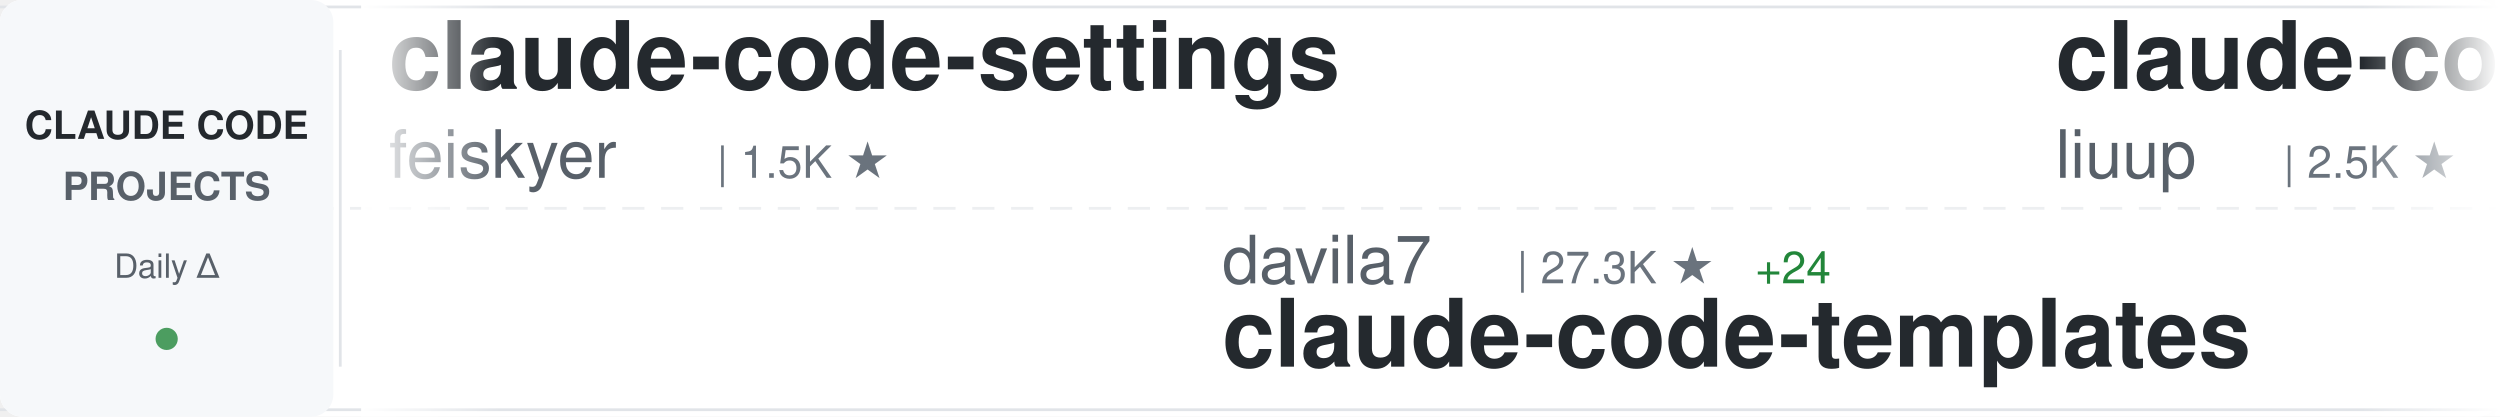
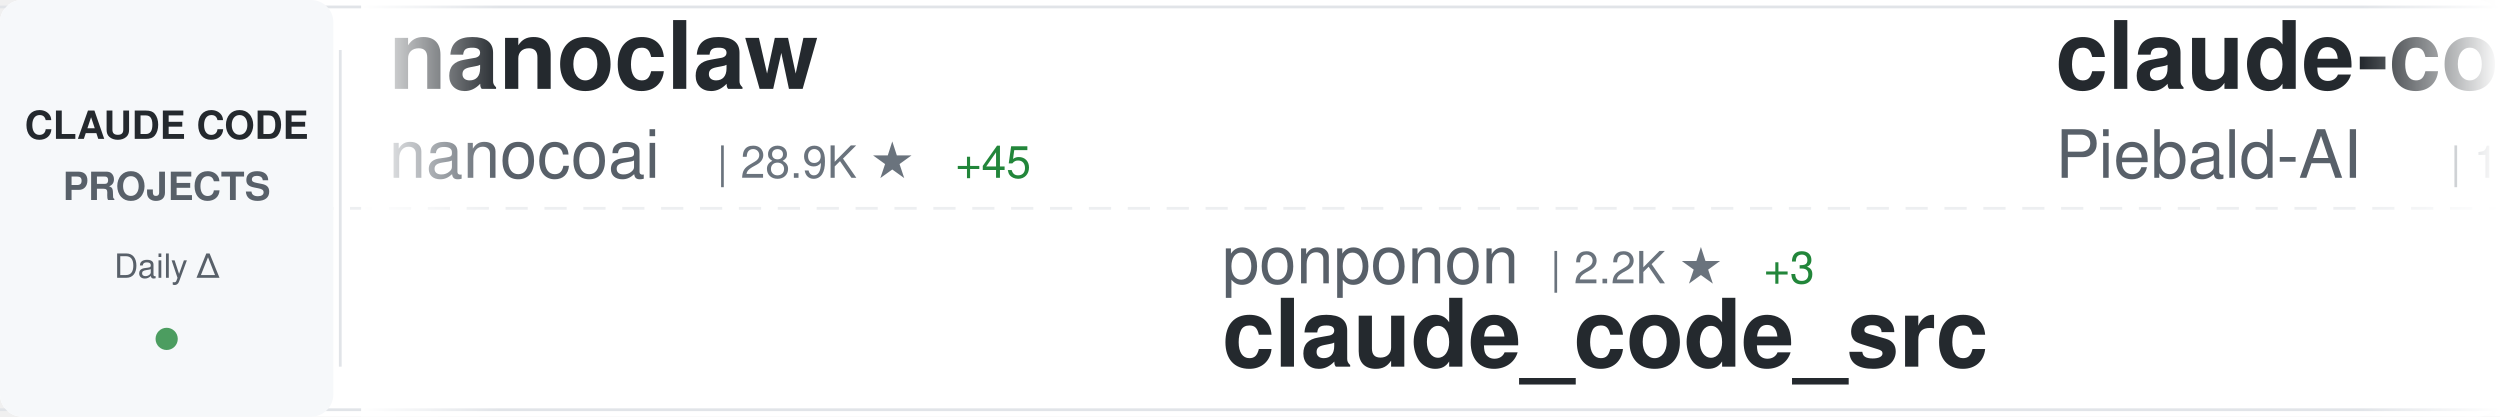
<svg xmlns="http://www.w3.org/2000/svg" width="900" height="150">
  <defs>
    <linearGradient id="awesomeLeftFade" x1="0%" y1="0%" x2="100%" y2="0%">
      <stop offset="0%" style="stop-color:#ffffff;stop-opacity:1" />
      <stop offset="100%" style="stop-color:#ffffff;stop-opacity:0" />
    </linearGradient>
    <linearGradient id="awesomeRightFade" x1="0%" y1="0%" x2="100%" y2="0%">
      <stop offset="0%" style="stop-color:#ffffff;stop-opacity:0" />
      <stop offset="100%" style="stop-color:#ffffff;stop-opacity:1" />
    </linearGradient>
  </defs>
  <rect width="900" height="150" fill="#ffffff" rx="8" />
  <rect x="0" y="2" width="900" height="1" fill="#e1e4e8" />
  <rect x="0" y="147" width="900" height="1" fill="#e1e4e8" />
  <line x1="0" y1="75" x2="900" y2="75" stroke="#e1e4e8" stroke-width="1" stroke-dasharray="8 6" opacity="0.6" />
  <rect x="0" y="0" width="120" height="150" fill="#f6f8fa" rx="8" />
  <text x="60" y="50" font-family="-apple-system, BlinkMacSystemFont, 'Segoe UI', Helvetica, Arial, sans-serif" font-size="14" font-weight="600" fill="#24292e" text-anchor="middle">CLAUDE CODE</text>
  <text x="60" y="72" font-family="-apple-system, BlinkMacSystemFont, 'Segoe UI', Helvetica, Arial, sans-serif" font-size="14" font-weight="600" fill="#586069" text-anchor="middle">PROJECTS</text>
  <text x="60" y="100" font-family="-apple-system, BlinkMacSystemFont, 'Segoe UI', Helvetica, Arial, sans-serif" font-size="12" font-weight="500" fill="#586069" text-anchor="middle">Daily Δ</text>
  <circle cx="60" cy="122" r="4" fill="#22863a" opacity="0.8" />
  <rect x="122" y="18" width="1" height="114" fill="#e1e4e8" />
  <clipPath id="awesomeTickerClip">
    <rect x="130" y="0" width="770" height="150" />
  </clipPath>
  <g clip-path="url(#awesomeTickerClip)">
    <g id="awesomeTickerItems">
      <animateTransform attributeName="transform" attributeType="XML" type="translate" from="0 0" to="-3000 0" dur="54s" repeatCount="indefinite" />
      <g transform="translate(0, 0)">
-         <text x="140" y="32" font-family="-apple-system, BlinkMacSystemFont, 'Segoe UI', Helvetica, Arial, sans-serif" font-size="34" font-weight="600" fill="#24292e">claude-code-settings</text>
-         <text x="140" y="64" font-family="-apple-system, BlinkMacSystemFont, 'Segoe UI', Helvetica, Arial, sans-serif" font-size="24" font-weight="400" fill="#586069">feiskyer</text>
-         <text x="258" y="64" font-family="-apple-system, BlinkMacSystemFont, 'Segoe UI', Helvetica, Arial, sans-serif" font-size="16" font-weight="500" fill="#6a737d">| 1.5K ★</text>
+         <text x="140" y="32" font-family="-apple-system, BlinkMacSystemFont, 'Segoe UI', Helvetica, Arial, sans-serif" font-size="34" font-weight="600" fill="#24292e">nanoclaw</text>
+         <text x="140" y="64" font-family="-apple-system, BlinkMacSystemFont, 'Segoe UI', Helvetica, Arial, sans-serif" font-size="24" font-weight="400" fill="#586069">nanocoai</text>
+         <text x="258" y="64" font-family="-apple-system, BlinkMacSystemFont, 'Segoe UI', Helvetica, Arial, sans-serif" font-size="16" font-weight="500" fill="#6a737d">| 28.9K ★</text>
+         <text x="344" y="64" font-family="-apple-system, BlinkMacSystemFont, 'Segoe UI', Helvetica, Arial, sans-serif" font-size="16" font-weight="500" fill="#22863a"> +45</text>
      </g>
      <g transform="translate(300, 0)">
-         <text x="140" y="102" font-family="-apple-system, BlinkMacSystemFont, 'Segoe UI', Helvetica, Arial, sans-serif" font-size="24" font-weight="400" fill="#586069">davila7</text>
-         <text x="246" y="102" font-family="-apple-system, BlinkMacSystemFont, 'Segoe UI', Helvetica, Arial, sans-serif" font-size="16" font-weight="500" fill="#6a737d">| 27.3K ★</text>
-         <text x="332" y="102" font-family="-apple-system, BlinkMacSystemFont, 'Segoe UI', Helvetica, Arial, sans-serif" font-size="16" font-weight="500" fill="#22863a"> +24</text>
-         <text x="140" y="132" font-family="-apple-system, BlinkMacSystemFont, 'Segoe UI', Helvetica, Arial, sans-serif" font-size="34" font-weight="600" fill="#24292e">claude-code-templates</text>
+         <text x="140" y="102" font-family="-apple-system, BlinkMacSystemFont, 'Segoe UI', Helvetica, Arial, sans-serif" font-size="24" font-weight="400" fill="#586069">ponponon</text>
+         <text x="258" y="102" font-family="-apple-system, BlinkMacSystemFont, 'Segoe UI', Helvetica, Arial, sans-serif" font-size="16" font-weight="500" fill="#6a737d">| 2.2K ★</text>
+         <text x="335" y="102" font-family="-apple-system, BlinkMacSystemFont, 'Segoe UI', Helvetica, Arial, sans-serif" font-size="16" font-weight="500" fill="#22863a"> +3</text>
+         <text x="140" y="132" font-family="-apple-system, BlinkMacSystemFont, 'Segoe UI', Helvetica, Arial, sans-serif" font-size="34" font-weight="600" fill="#24292e">claude_code_src</text>
      </g>
      <g transform="translate(600, 0)">
-         <text x="140" y="32" font-family="-apple-system, BlinkMacSystemFont, 'Segoe UI', Helvetica, Arial, sans-serif" font-size="34" font-weight="600" fill="#24292e">claude-code-analysis</text>
-         <text x="140" y="64" font-family="-apple-system, BlinkMacSystemFont, 'Segoe UI', Helvetica, Arial, sans-serif" font-size="24" font-weight="400" fill="#586069">liuup</text>
-         <text x="222" y="64" font-family="-apple-system, BlinkMacSystemFont, 'Segoe UI', Helvetica, Arial, sans-serif" font-size="16" font-weight="500" fill="#6a737d">| 2.5K ★</text>
-         <text x="299" y="64" font-family="-apple-system, BlinkMacSystemFont, 'Segoe UI', Helvetica, Arial, sans-serif" font-size="16" font-weight="500" fill="#22863a"> +20</text>
+         <text x="140" y="32" font-family="-apple-system, BlinkMacSystemFont, 'Segoe UI', Helvetica, Arial, sans-serif" font-size="34" font-weight="600" fill="#24292e">claude-code-system-promp...</text>
+         <text x="140" y="64" font-family="-apple-system, BlinkMacSystemFont, 'Segoe UI', Helvetica, Arial, sans-serif" font-size="24" font-weight="400" fill="#586069">Piebald-AI</text>
+         <text x="282" y="64" font-family="-apple-system, BlinkMacSystemFont, 'Segoe UI', Helvetica, Arial, sans-serif" font-size="16" font-weight="500" fill="#6a737d">| 10.2K ★</text>
+         <text x="368" y="64" font-family="-apple-system, BlinkMacSystemFont, 'Segoe UI', Helvetica, Arial, sans-serif" font-size="16" font-weight="500" fill="#22863a"> +26</text>
      </g>
      <g transform="translate(900, 0)">
-         <text x="140" y="102" font-family="-apple-system, BlinkMacSystemFont, 'Segoe UI', Helvetica, Arial, sans-serif" font-size="24" font-weight="400" fill="#586069">Pimzino</text>
-         <text x="246" y="102" font-family="-apple-system, BlinkMacSystemFont, 'Segoe UI', Helvetica, Arial, sans-serif" font-size="16" font-weight="500" fill="#6a737d">| 3.7K ★</text>
-         <text x="323" y="102" font-family="-apple-system, BlinkMacSystemFont, 'Segoe UI', Helvetica, Arial, sans-serif" font-size="16" font-weight="500" fill="#22863a"> +2</text>
-         <text x="140" y="132" font-family="-apple-system, BlinkMacSystemFont, 'Segoe UI', Helvetica, Arial, sans-serif" font-size="34" font-weight="600" fill="#24292e">claude-code-spec-workflo...</text>
+         <text x="140" y="102" font-family="-apple-system, BlinkMacSystemFont, 'Segoe UI', Helvetica, Arial, sans-serif" font-size="24" font-weight="400" fill="#586069">oboard</text>
+         <text x="234" y="102" font-family="-apple-system, BlinkMacSystemFont, 'Segoe UI', Helvetica, Arial, sans-serif" font-size="16" font-weight="500" fill="#6a737d">| 3.1K ★</text>
+         <text x="311" y="102" font-family="-apple-system, BlinkMacSystemFont, 'Segoe UI', Helvetica, Arial, sans-serif" font-size="16" font-weight="500" fill="#22863a"> +3</text>
+         <text x="140" y="132" font-family="-apple-system, BlinkMacSystemFont, 'Segoe UI', Helvetica, Arial, sans-serif" font-size="34" font-weight="600" fill="#24292e">claude-code-rev</text>
      </g>
      <g transform="translate(1200, 0)">
-         <text x="140" y="32" font-family="-apple-system, BlinkMacSystemFont, 'Segoe UI', Helvetica, Arial, sans-serif" font-size="34" font-weight="600" fill="#24292e">ralph</text>
-         <text x="140" y="64" font-family="-apple-system, BlinkMacSystemFont, 'Segoe UI', Helvetica, Arial, sans-serif" font-size="24" font-weight="400" fill="#586069">snarktank</text>
-         <text x="270" y="64" font-family="-apple-system, BlinkMacSystemFont, 'Segoe UI', Helvetica, Arial, sans-serif" font-size="16" font-weight="500" fill="#6a737d">| 19.1K ★</text>
-         <text x="356" y="64" font-family="-apple-system, BlinkMacSystemFont, 'Segoe UI', Helvetica, Arial, sans-serif" font-size="16" font-weight="500" fill="#22863a"> +35</text>
+         <text x="140" y="32" font-family="-apple-system, BlinkMacSystemFont, 'Segoe UI', Helvetica, Arial, sans-serif" font-size="34" font-weight="600" fill="#24292e">Auto-claude-code-researc...</text>
+         <text x="140" y="64" font-family="-apple-system, BlinkMacSystemFont, 'Segoe UI', Helvetica, Arial, sans-serif" font-size="24" font-weight="400" fill="#586069">wanshuiyin</text>
+         <text x="282" y="64" font-family="-apple-system, BlinkMacSystemFont, 'Segoe UI', Helvetica, Arial, sans-serif" font-size="16" font-weight="500" fill="#6a737d">| 9.5K ★</text>
+         <text x="359" y="64" font-family="-apple-system, BlinkMacSystemFont, 'Segoe UI', Helvetica, Arial, sans-serif" font-size="16" font-weight="500" fill="#22863a"> +57</text>
      </g>
      <g transform="translate(1500, 0)">
-         <text x="140" y="102" font-family="-apple-system, BlinkMacSystemFont, 'Segoe UI', Helvetica, Arial, sans-serif" font-size="24" font-weight="400" fill="#586069">nicedreamzapp</text>
-         <text x="318" y="102" font-family="-apple-system, BlinkMacSystemFont, 'Segoe UI', Helvetica, Arial, sans-serif" font-size="16" font-weight="500" fill="#6a737d">| 2.6K ★</text>
-         <text x="395" y="102" font-family="-apple-system, BlinkMacSystemFont, 'Segoe UI', Helvetica, Arial, sans-serif" font-size="16" font-weight="500" fill="#22863a"> +5</text>
-         <text x="140" y="132" font-family="-apple-system, BlinkMacSystemFont, 'Segoe UI', Helvetica, Arial, sans-serif" font-size="34" font-weight="600" fill="#24292e">claude-code-local</text>
+         <text x="140" y="102" font-family="-apple-system, BlinkMacSystemFont, 'Segoe UI', Helvetica, Arial, sans-serif" font-size="24" font-weight="400" fill="#586069">Alishahryar1</text>
+         <text x="306" y="102" font-family="-apple-system, BlinkMacSystemFont, 'Segoe UI', Helvetica, Arial, sans-serif" font-size="16" font-weight="500" fill="#6a737d">| 24.9K ★</text>
+         <text x="392" y="102" font-family="-apple-system, BlinkMacSystemFont, 'Segoe UI', Helvetica, Arial, sans-serif" font-size="16" font-weight="500" fill="#22863a"> +221</text>
+         <text x="140" y="132" font-family="-apple-system, BlinkMacSystemFont, 'Segoe UI', Helvetica, Arial, sans-serif" font-size="34" font-weight="600" fill="#24292e">free-claude-code</text>
      </g>
      <g transform="translate(1800, 0)">
-         <text x="140" y="32" font-family="-apple-system, BlinkMacSystemFont, 'Segoe UI', Helvetica, Arial, sans-serif" font-size="34" font-weight="600" fill="#24292e">free-claude-code</text>
-         <text x="140" y="64" font-family="-apple-system, BlinkMacSystemFont, 'Segoe UI', Helvetica, Arial, sans-serif" font-size="24" font-weight="400" fill="#586069">Alishahryar1</text>
-         <text x="306" y="64" font-family="-apple-system, BlinkMacSystemFont, 'Segoe UI', Helvetica, Arial, sans-serif" font-size="16" font-weight="500" fill="#6a737d">| 24.9K ★</text>
-         <text x="392" y="64" font-family="-apple-system, BlinkMacSystemFont, 'Segoe UI', Helvetica, Arial, sans-serif" font-size="16" font-weight="500" fill="#22863a"> +220</text>
+         <text x="140" y="32" font-family="-apple-system, BlinkMacSystemFont, 'Segoe UI', Helvetica, Arial, sans-serif" font-size="34" font-weight="600" fill="#24292e">oh-my-claudecode</text>
+         <text x="140" y="64" font-family="-apple-system, BlinkMacSystemFont, 'Segoe UI', Helvetica, Arial, sans-serif" font-size="24" font-weight="400" fill="#586069">Yeachan-Heo</text>
+         <text x="294" y="64" font-family="-apple-system, BlinkMacSystemFont, 'Segoe UI', Helvetica, Arial, sans-serif" font-size="16" font-weight="500" fill="#6a737d">| 34.0K ★</text>
+         <text x="380" y="64" font-family="-apple-system, BlinkMacSystemFont, 'Segoe UI', Helvetica, Arial, sans-serif" font-size="16" font-weight="500" fill="#22863a"> +75</text>
      </g>
      <g transform="translate(2100, 0)">
-         <text x="140" y="102" font-family="-apple-system, BlinkMacSystemFont, 'Segoe UI', Helvetica, Arial, sans-serif" font-size="24" font-weight="400" fill="#586069">lst97</text>
-         <text x="222" y="102" font-family="-apple-system, BlinkMacSystemFont, 'Segoe UI', Helvetica, Arial, sans-serif" font-size="16" font-weight="500" fill="#6a737d">| 1.6K ★</text>
-         <text x="140" y="132" font-family="-apple-system, BlinkMacSystemFont, 'Segoe UI', Helvetica, Arial, sans-serif" font-size="34" font-weight="600" fill="#24292e">claude-code-sub-agents</text>
+         <text x="140" y="102" font-family="-apple-system, BlinkMacSystemFont, 'Segoe UI', Helvetica, Arial, sans-serif" font-size="24" font-weight="400" fill="#586069">disler</text>
+         <text x="234" y="102" font-family="-apple-system, BlinkMacSystemFont, 'Segoe UI', Helvetica, Arial, sans-serif" font-size="16" font-weight="500" fill="#6a737d">| 3.7K ★</text>
+         <text x="311" y="102" font-family="-apple-system, BlinkMacSystemFont, 'Segoe UI', Helvetica, Arial, sans-serif" font-size="16" font-weight="500" fill="#22863a"> +4</text>
+         <text x="140" y="132" font-family="-apple-system, BlinkMacSystemFont, 'Segoe UI', Helvetica, Arial, sans-serif" font-size="34" font-weight="600" fill="#24292e">claude-code-hooks-master...</text>
      </g>
      <g transform="translate(2400, 0)">
-         <text x="140" y="32" font-family="-apple-system, BlinkMacSystemFont, 'Segoe UI', Helvetica, Arial, sans-serif" font-size="34" font-weight="600" fill="#24292e">claude-code-security-rev...</text>
-         <text x="140" y="64" font-family="-apple-system, BlinkMacSystemFont, 'Segoe UI', Helvetica, Arial, sans-serif" font-size="24" font-weight="400" fill="#586069">anthropics</text>
-         <text x="282" y="64" font-family="-apple-system, BlinkMacSystemFont, 'Segoe UI', Helvetica, Arial, sans-serif" font-size="16" font-weight="500" fill="#6a737d">| 4.6K ★</text>
-         <text x="359" y="64" font-family="-apple-system, BlinkMacSystemFont, 'Segoe UI', Helvetica, Arial, sans-serif" font-size="16" font-weight="500" fill="#22863a"> +13</text>
+         <text x="140" y="32" font-family="-apple-system, BlinkMacSystemFont, 'Segoe UI', Helvetica, Arial, sans-serif" font-size="34" font-weight="600" fill="#24292e">claude-code-spec-workflo...</text>
+         <text x="140" y="64" font-family="-apple-system, BlinkMacSystemFont, 'Segoe UI', Helvetica, Arial, sans-serif" font-size="24" font-weight="400" fill="#586069">Pimzino</text>
+         <text x="246" y="64" font-family="-apple-system, BlinkMacSystemFont, 'Segoe UI', Helvetica, Arial, sans-serif" font-size="16" font-weight="500" fill="#6a737d">| 3.7K ★</text>
+         <text x="323" y="64" font-family="-apple-system, BlinkMacSystemFont, 'Segoe UI', Helvetica, Arial, sans-serif" font-size="16" font-weight="500" fill="#22863a"> +1</text>
      </g>
      <g transform="translate(2700, 0)">
-         <text x="140" y="102" font-family="-apple-system, BlinkMacSystemFont, 'Segoe UI', Helvetica, Arial, sans-serif" font-size="24" font-weight="400" fill="#586069">alejandrobalderas</text>
-         <text x="366" y="102" font-family="-apple-system, BlinkMacSystemFont, 'Segoe UI', Helvetica, Arial, sans-serif" font-size="16" font-weight="500" fill="#6a737d">| 1.9K ★</text>
-         <text x="443" y="102" font-family="-apple-system, BlinkMacSystemFont, 'Segoe UI', Helvetica, Arial, sans-serif" font-size="16" font-weight="500" fill="#22863a"> +2</text>
-         <text x="140" y="132" font-family="-apple-system, BlinkMacSystemFont, 'Segoe UI', Helvetica, Arial, sans-serif" font-size="34" font-weight="600" fill="#24292e">claude-code-from-source</text>
+         <text x="140" y="102" font-family="-apple-system, BlinkMacSystemFont, 'Segoe UI', Helvetica, Arial, sans-serif" font-size="24" font-weight="400" fill="#586069">sickn33</text>
+         <text x="246" y="102" font-family="-apple-system, BlinkMacSystemFont, 'Segoe UI', Helvetica, Arial, sans-serif" font-size="16" font-weight="500" fill="#6a737d">| 37.7K ★</text>
+         <text x="332" y="102" font-family="-apple-system, BlinkMacSystemFont, 'Segoe UI', Helvetica, Arial, sans-serif" font-size="16" font-weight="500" fill="#22863a"> +116</text>
+         <text x="140" y="132" font-family="-apple-system, BlinkMacSystemFont, 'Segoe UI', Helvetica, Arial, sans-serif" font-size="34" font-weight="600" fill="#24292e">antigravity-awesome-skil...</text>
      </g>
      <g transform="translate(3000, 0)">
-         <text x="140" y="32" font-family="-apple-system, BlinkMacSystemFont, 'Segoe UI', Helvetica, Arial, sans-serif" font-size="34" font-weight="600" fill="#24292e">claude-code-settings</text>
-         <text x="140" y="64" font-family="-apple-system, BlinkMacSystemFont, 'Segoe UI', Helvetica, Arial, sans-serif" font-size="24" font-weight="400" fill="#586069">feiskyer</text>
-         <text x="258" y="64" font-family="-apple-system, BlinkMacSystemFont, 'Segoe UI', Helvetica, Arial, sans-serif" font-size="16" font-weight="500" fill="#6a737d">| 1.5K ★</text>
+         <text x="140" y="32" font-family="-apple-system, BlinkMacSystemFont, 'Segoe UI', Helvetica, Arial, sans-serif" font-size="34" font-weight="600" fill="#24292e">nanoclaw</text>
+         <text x="140" y="64" font-family="-apple-system, BlinkMacSystemFont, 'Segoe UI', Helvetica, Arial, sans-serif" font-size="24" font-weight="400" fill="#586069">nanocoai</text>
+         <text x="258" y="64" font-family="-apple-system, BlinkMacSystemFont, 'Segoe UI', Helvetica, Arial, sans-serif" font-size="16" font-weight="500" fill="#6a737d">| 28.9K ★</text>
+         <text x="344" y="64" font-family="-apple-system, BlinkMacSystemFont, 'Segoe UI', Helvetica, Arial, sans-serif" font-size="16" font-weight="500" fill="#22863a"> +45</text>
      </g>
      <g transform="translate(3300, 0)">
-         <text x="140" y="102" font-family="-apple-system, BlinkMacSystemFont, 'Segoe UI', Helvetica, Arial, sans-serif" font-size="24" font-weight="400" fill="#586069">davila7</text>
-         <text x="246" y="102" font-family="-apple-system, BlinkMacSystemFont, 'Segoe UI', Helvetica, Arial, sans-serif" font-size="16" font-weight="500" fill="#6a737d">| 27.3K ★</text>
-         <text x="332" y="102" font-family="-apple-system, BlinkMacSystemFont, 'Segoe UI', Helvetica, Arial, sans-serif" font-size="16" font-weight="500" fill="#22863a"> +24</text>
-         <text x="140" y="132" font-family="-apple-system, BlinkMacSystemFont, 'Segoe UI', Helvetica, Arial, sans-serif" font-size="34" font-weight="600" fill="#24292e">claude-code-templates</text>
+         <text x="140" y="102" font-family="-apple-system, BlinkMacSystemFont, 'Segoe UI', Helvetica, Arial, sans-serif" font-size="24" font-weight="400" fill="#586069">ponponon</text>
+         <text x="258" y="102" font-family="-apple-system, BlinkMacSystemFont, 'Segoe UI', Helvetica, Arial, sans-serif" font-size="16" font-weight="500" fill="#6a737d">| 2.2K ★</text>
+         <text x="335" y="102" font-family="-apple-system, BlinkMacSystemFont, 'Segoe UI', Helvetica, Arial, sans-serif" font-size="16" font-weight="500" fill="#22863a"> +3</text>
+         <text x="140" y="132" font-family="-apple-system, BlinkMacSystemFont, 'Segoe UI', Helvetica, Arial, sans-serif" font-size="34" font-weight="600" fill="#24292e">claude_code_src</text>
      </g>
      <g transform="translate(3600, 0)">
-         <text x="140" y="32" font-family="-apple-system, BlinkMacSystemFont, 'Segoe UI', Helvetica, Arial, sans-serif" font-size="34" font-weight="600" fill="#24292e">claude-code-analysis</text>
-         <text x="140" y="64" font-family="-apple-system, BlinkMacSystemFont, 'Segoe UI', Helvetica, Arial, sans-serif" font-size="24" font-weight="400" fill="#586069">liuup</text>
-         <text x="222" y="64" font-family="-apple-system, BlinkMacSystemFont, 'Segoe UI', Helvetica, Arial, sans-serif" font-size="16" font-weight="500" fill="#6a737d">| 2.5K ★</text>
-         <text x="299" y="64" font-family="-apple-system, BlinkMacSystemFont, 'Segoe UI', Helvetica, Arial, sans-serif" font-size="16" font-weight="500" fill="#22863a"> +20</text>
+         <text x="140" y="32" font-family="-apple-system, BlinkMacSystemFont, 'Segoe UI', Helvetica, Arial, sans-serif" font-size="34" font-weight="600" fill="#24292e">claude-code-system-promp...</text>
+         <text x="140" y="64" font-family="-apple-system, BlinkMacSystemFont, 'Segoe UI', Helvetica, Arial, sans-serif" font-size="24" font-weight="400" fill="#586069">Piebald-AI</text>
+         <text x="282" y="64" font-family="-apple-system, BlinkMacSystemFont, 'Segoe UI', Helvetica, Arial, sans-serif" font-size="16" font-weight="500" fill="#6a737d">| 10.2K ★</text>
+         <text x="368" y="64" font-family="-apple-system, BlinkMacSystemFont, 'Segoe UI', Helvetica, Arial, sans-serif" font-size="16" font-weight="500" fill="#22863a"> +26</text>
      </g>
      <g transform="translate(3900, 0)">
-         <text x="140" y="102" font-family="-apple-system, BlinkMacSystemFont, 'Segoe UI', Helvetica, Arial, sans-serif" font-size="24" font-weight="400" fill="#586069">Pimzino</text>
-         <text x="246" y="102" font-family="-apple-system, BlinkMacSystemFont, 'Segoe UI', Helvetica, Arial, sans-serif" font-size="16" font-weight="500" fill="#6a737d">| 3.7K ★</text>
-         <text x="323" y="102" font-family="-apple-system, BlinkMacSystemFont, 'Segoe UI', Helvetica, Arial, sans-serif" font-size="16" font-weight="500" fill="#22863a"> +2</text>
-         <text x="140" y="132" font-family="-apple-system, BlinkMacSystemFont, 'Segoe UI', Helvetica, Arial, sans-serif" font-size="34" font-weight="600" fill="#24292e">claude-code-spec-workflo...</text>
+         <text x="140" y="102" font-family="-apple-system, BlinkMacSystemFont, 'Segoe UI', Helvetica, Arial, sans-serif" font-size="24" font-weight="400" fill="#586069">oboard</text>
+         <text x="234" y="102" font-family="-apple-system, BlinkMacSystemFont, 'Segoe UI', Helvetica, Arial, sans-serif" font-size="16" font-weight="500" fill="#6a737d">| 3.1K ★</text>
+         <text x="311" y="102" font-family="-apple-system, BlinkMacSystemFont, 'Segoe UI', Helvetica, Arial, sans-serif" font-size="16" font-weight="500" fill="#22863a"> +3</text>
+         <text x="140" y="132" font-family="-apple-system, BlinkMacSystemFont, 'Segoe UI', Helvetica, Arial, sans-serif" font-size="34" font-weight="600" fill="#24292e">claude-code-rev</text>
      </g>
    </g>
  </g>
  <rect x="130" y="0" width="50" height="150" fill="url(#awesomeLeftFade)" />
  <rect x="850" y="0" width="50" height="150" fill="url(#awesomeRightFade)" />
</svg>
